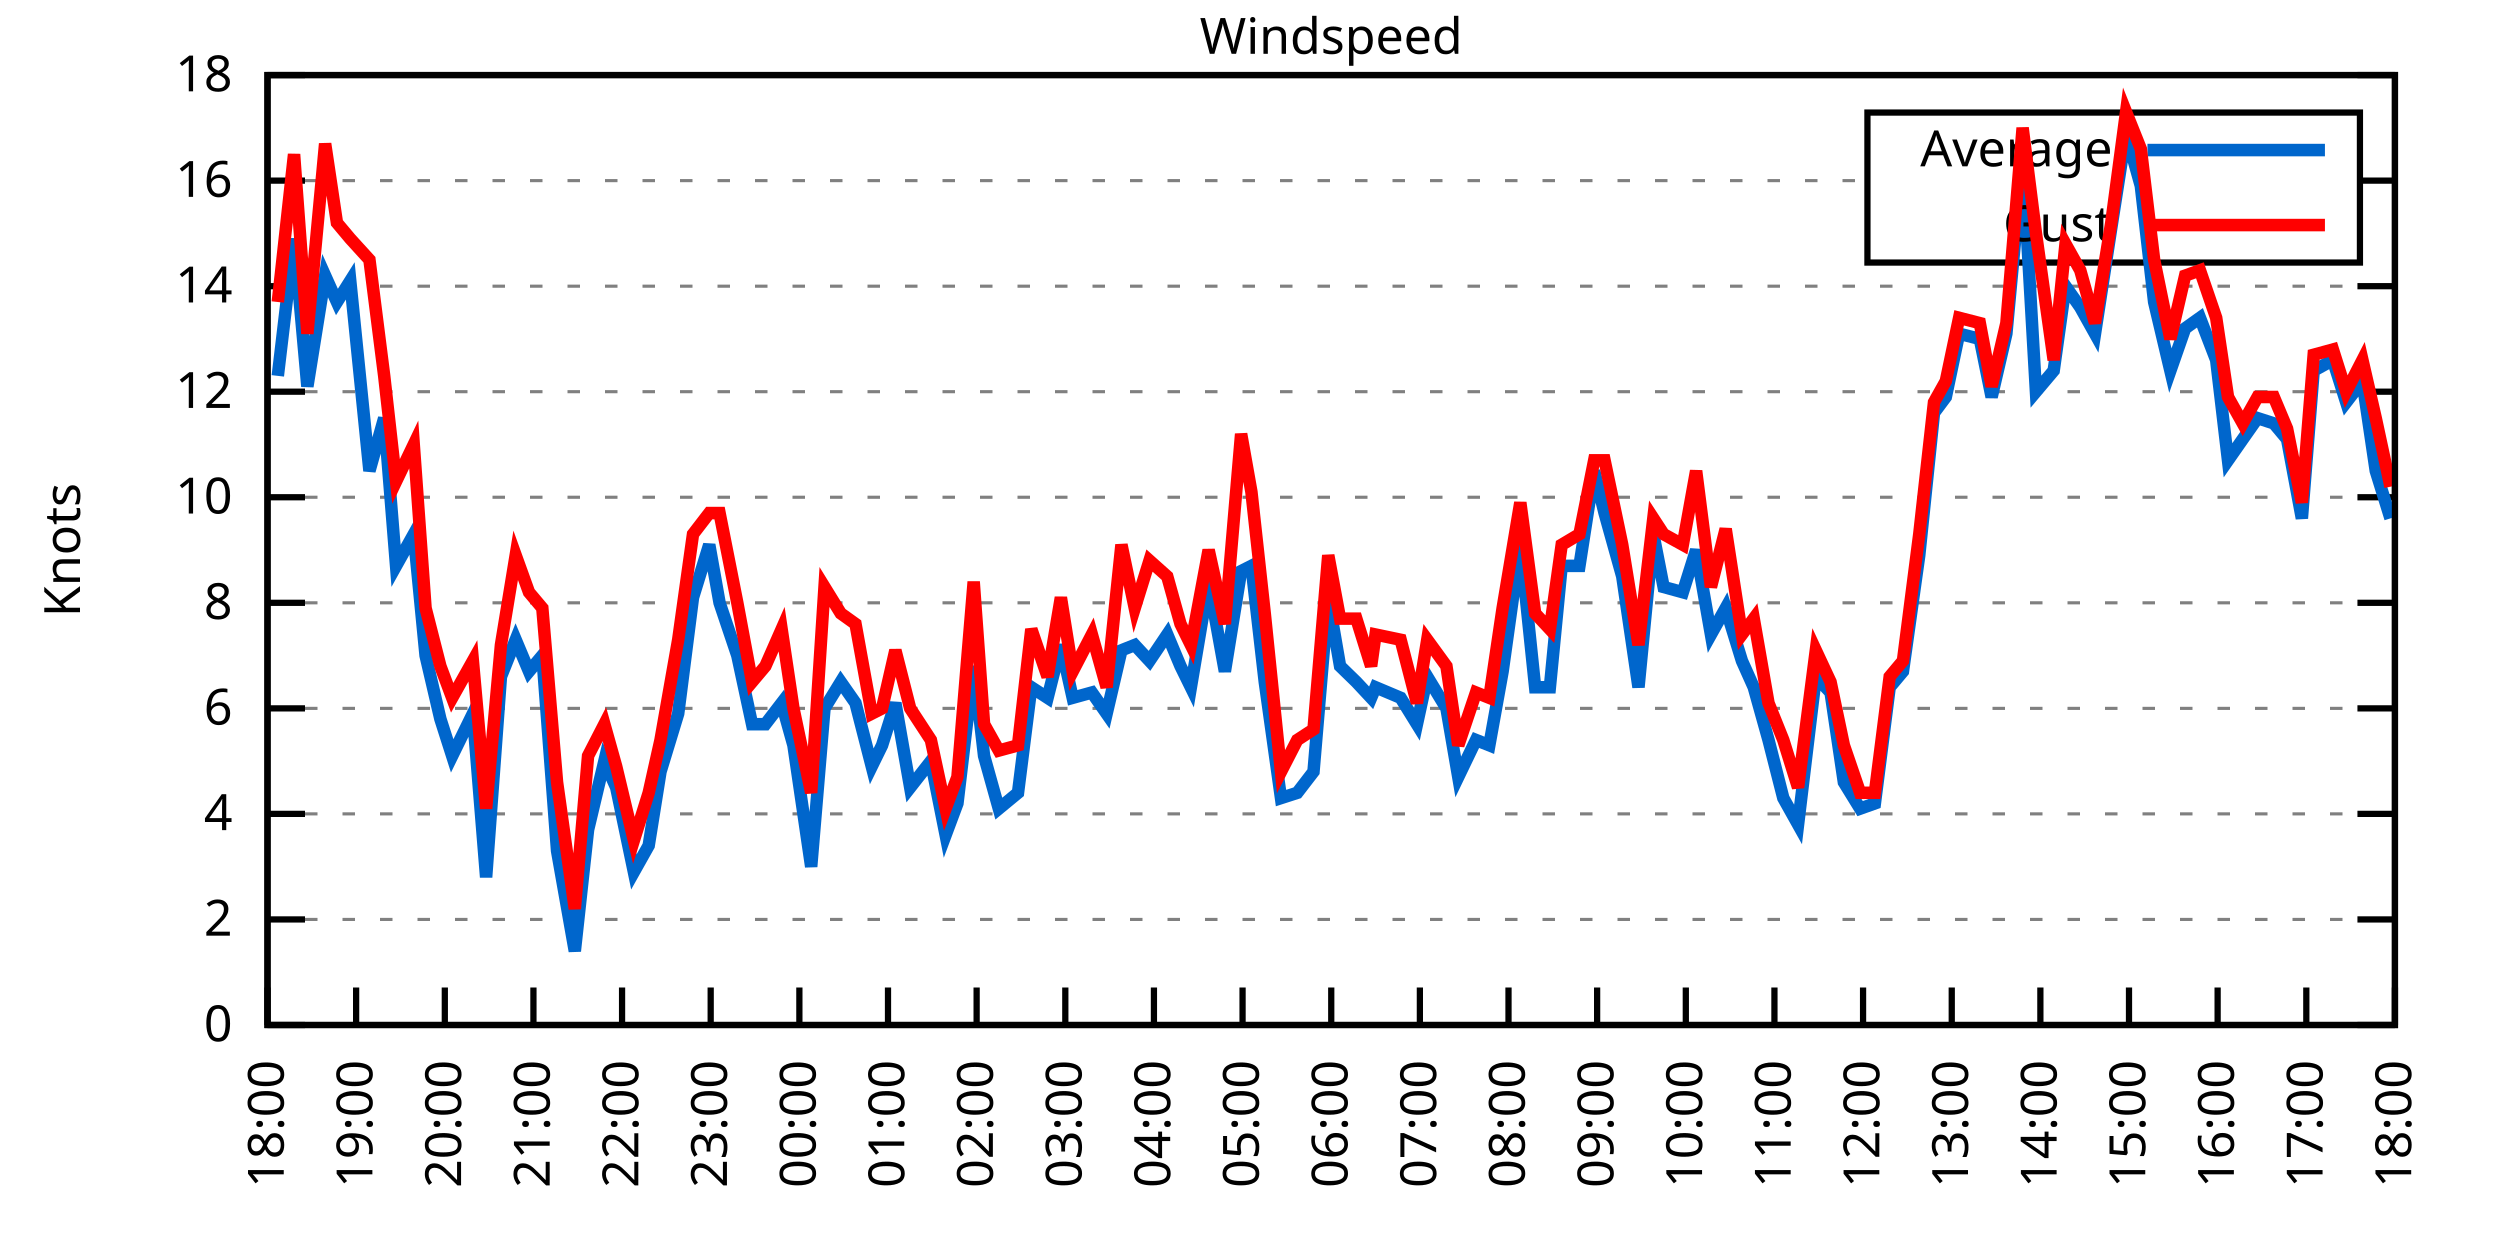
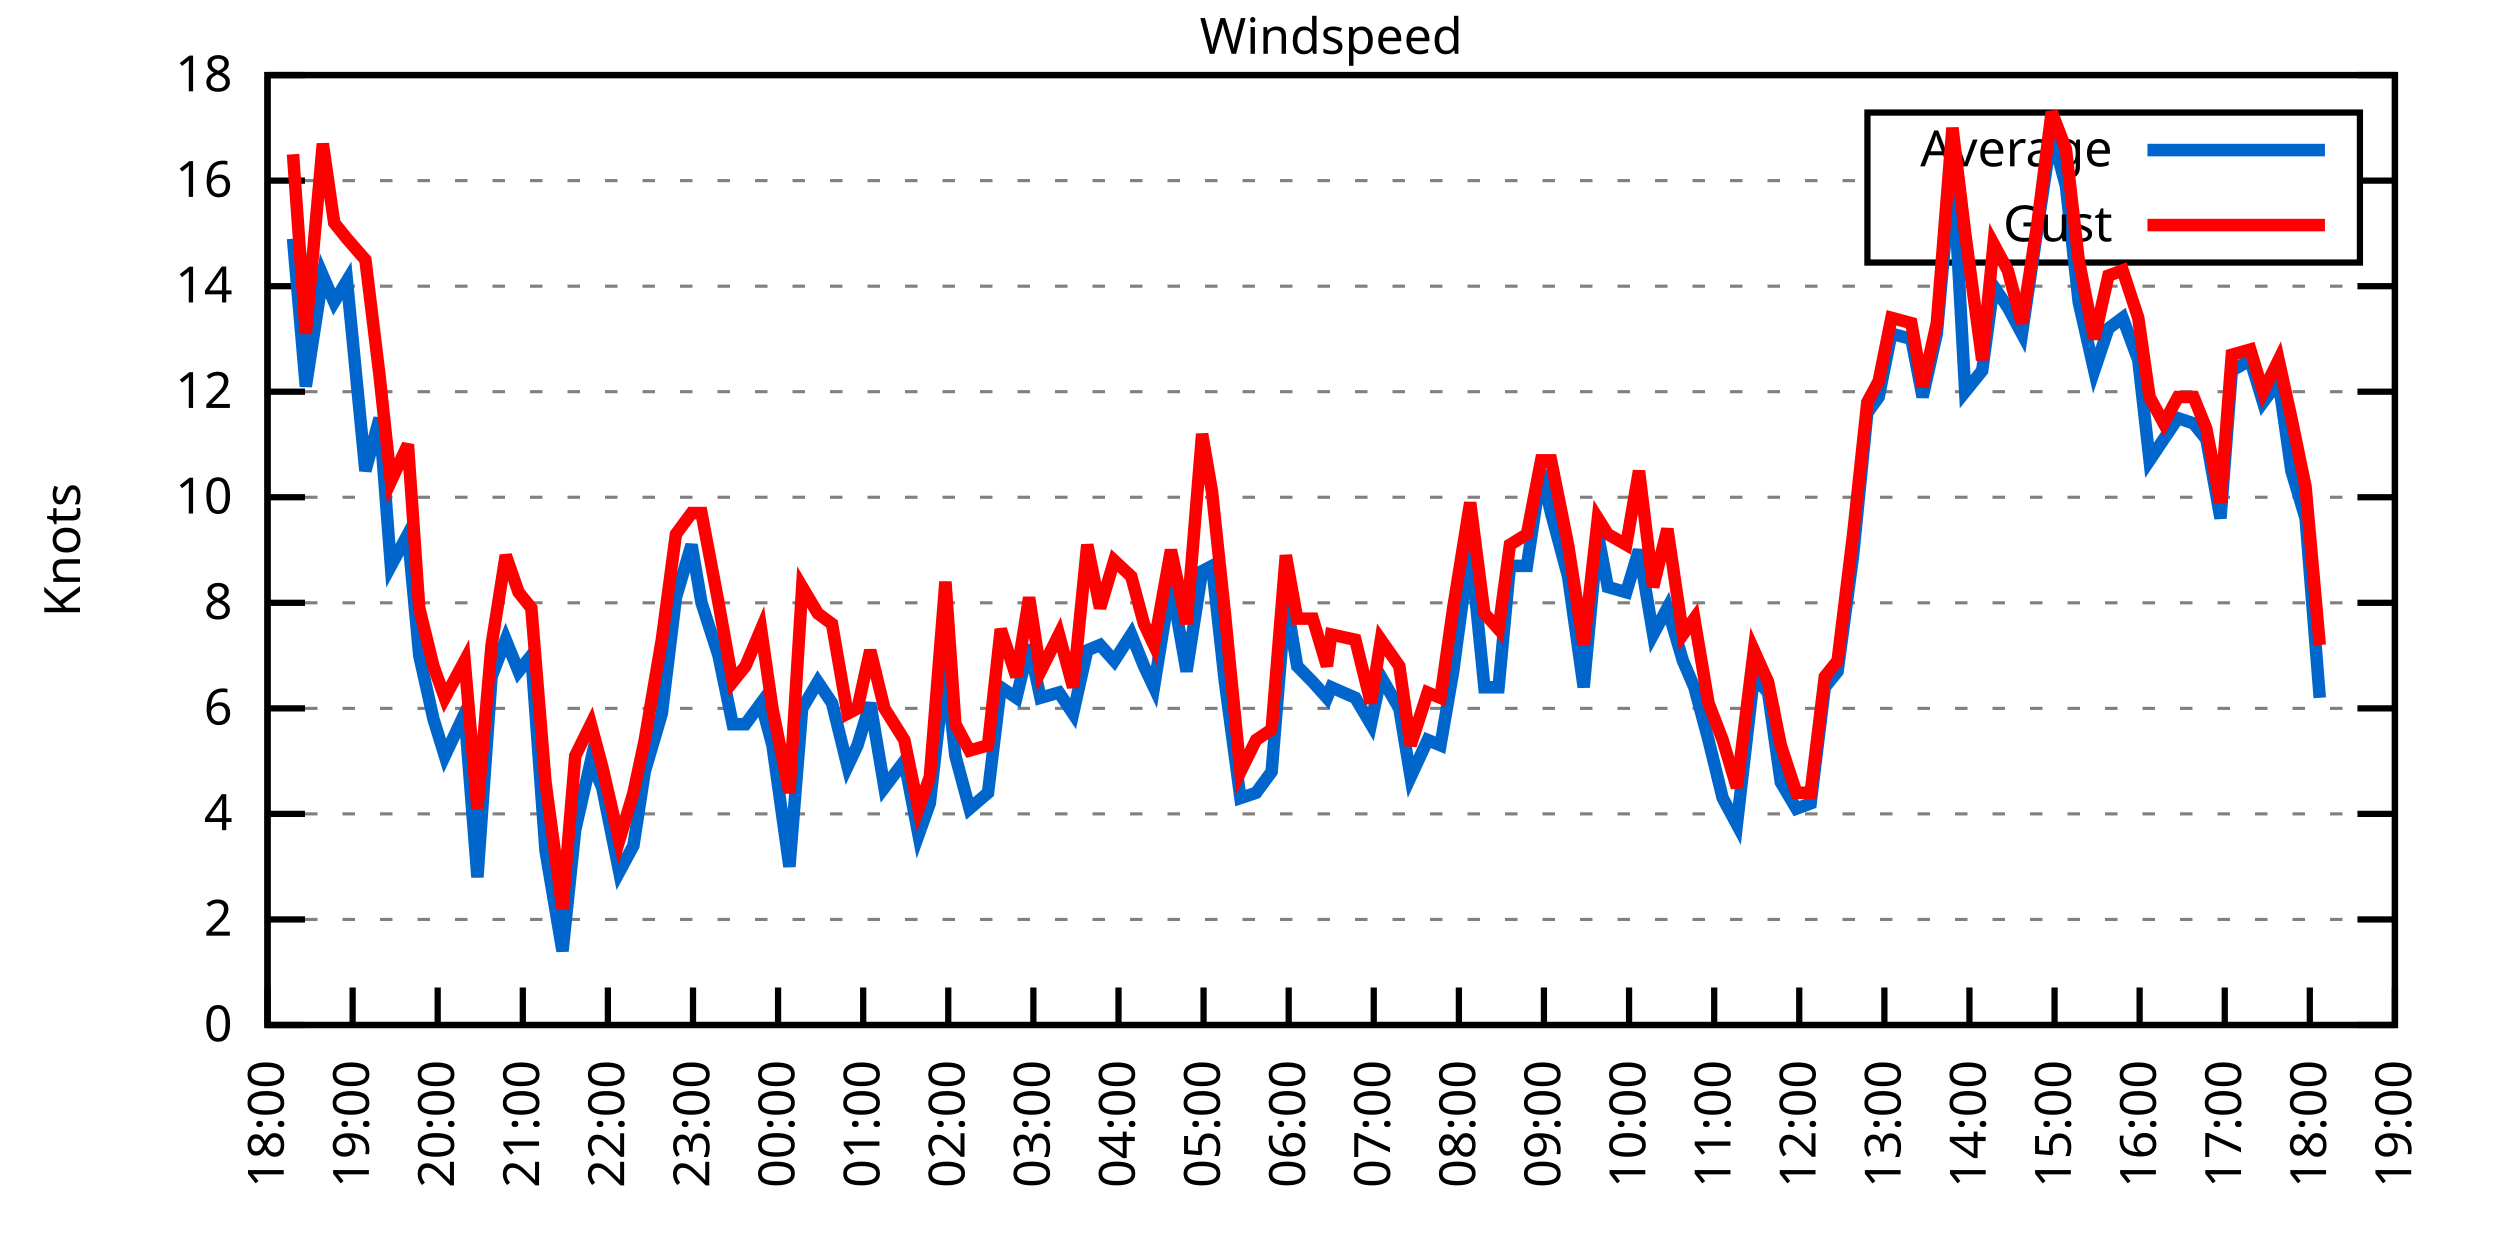
<svg xmlns="http://www.w3.org/2000/svg" xmlns:xlink="http://www.w3.org/1999/xlink" width="400" height="200" viewBox="0 0 400 200">
  <g id="gnuplot_canvas">
    <rect x="0" y="0" width="400" height="200" fill="none" />
    <defs>
      <circle id="gpDot" r="0.5" stroke-width="0.5" stroke="currentColor" />
      <path id="gpPt0" stroke-width="0.333" stroke="currentColor" d="M-1,0 h2 M0,-1 v2" />
      <path id="gpPt1" stroke-width="0.333" stroke="currentColor" d="M-1,-1 L1,1 M1,-1 L-1,1" />
      <path id="gpPt2" stroke-width="0.333" stroke="currentColor" d="M-1,0 L1,0 M0,-1 L0,1 M-1,-1 L1,1 M-1,1 L1,-1" />
      <rect id="gpPt3" stroke-width="0.333" stroke="currentColor" x="-1" y="-1" width="2" height="2" />
      <rect id="gpPt4" stroke-width="0.333" stroke="currentColor" fill="currentColor" x="-1" y="-1" width="2" height="2" />
      <circle id="gpPt5" stroke-width="0.333" stroke="currentColor" cx="0" cy="0" r="1" />
      <use xlink:href="#gpPt5" id="gpPt6" fill="currentColor" stroke="none" />
      <path id="gpPt7" stroke-width="0.333" stroke="currentColor" d="M0,-1.33 L-1.33,0.67 L1.33,0.67 z" />
      <use xlink:href="#gpPt7" id="gpPt8" fill="currentColor" stroke="none" />
      <use xlink:href="#gpPt7" id="gpPt9" stroke="currentColor" transform="rotate(180)" />
      <use xlink:href="#gpPt9" id="gpPt10" fill="currentColor" stroke="none" />
      <use xlink:href="#gpPt3" id="gpPt11" stroke="currentColor" transform="rotate(45)" />
      <use xlink:href="#gpPt11" id="gpPt12" fill="currentColor" stroke="none" />
      <path id="gpPt13" stroke-width="0.333" stroke="currentColor" d="M0,1.330 L1.265,0.411 L0.782,-1.067 L-0.782,-1.076 L-1.265,0.411 z" />
      <use xlink:href="#gpPt13" id="gpPt14" fill="currentColor" stroke="none" />
      <filter id="textbox" filterUnits="objectBoundingBox" x="0" y="0" height="1" width="1">
        <feFlood flood-color="white" flood-opacity="1" result="bgnd" />
        <feComposite in="SourceGraphic" in2="bgnd" operator="atop" />
      </filter>
      <filter id="greybox" filterUnits="objectBoundingBox" x="0" y="0" height="1" width="1">
        <feFlood flood-color="lightgrey" flood-opacity="1" result="grey" />
        <feComposite in="SourceGraphic" in2="grey" operator="atop" />
      </filter>
    </defs>
    <g fill="none" color="white" stroke="currentColor" stroke-width="1.00" stroke-linecap="butt" stroke-linejoin="miter">
</g>
    <g fill="none" color="black" stroke="currentColor" stroke-width="1.00" stroke-linecap="butt" stroke-linejoin="miter">
      <g stroke="none" shape-rendering="crispEdges">
        <polygon fill="rgb(255, 255, 255)" points="42.80,164.00 383.18,164.00 383.18,12.02 42.80,12.02 " />
      </g>
    </g>
    <g fill="none" color="black" stroke="currentColor" stroke-width="1.00" stroke-linecap="butt" stroke-linejoin="miter">
</g>
    <g fill="none" color="black" stroke="black" stroke-width="0.50" stroke-linecap="butt" stroke-linejoin="miter">
</g>
    <g fill="none" color="gray" stroke="currentColor" stroke-width="0.50" stroke-linecap="butt" stroke-linejoin="miter">
      <path stroke="gray" stroke-dasharray="2,4" class="gridline" d="M42.80,164.00 L383.19,164.00  " />
    </g>
    <g fill="none" color="gray" stroke="gray" stroke-width="1.00" stroke-linecap="butt" stroke-linejoin="miter">
</g>
    <g fill="none" color="black" stroke="currentColor" stroke-width="1.00" stroke-linecap="butt" stroke-linejoin="miter">
      <path stroke="black" d="M42.80,164.00 L48.80,164.00 M383.19,164.00 L377.19,164.00  " />
      <g transform="translate(37.20,166.60)" stroke="none" fill="black" font-family="Sans" font-size="8.00" text-anchor="end">
        <text>
          <tspan font-family="Sans"> 0</tspan>
        </text>
      </g>
    </g>
    <g fill="none" color="black" stroke="currentColor" stroke-width="1.00" stroke-linecap="butt" stroke-linejoin="miter">
</g>
    <g fill="none" color="black" stroke="black" stroke-width="0.50" stroke-linecap="butt" stroke-linejoin="miter">
</g>
    <g fill="none" color="gray" stroke="currentColor" stroke-width="0.50" stroke-linecap="butt" stroke-linejoin="miter">
      <path stroke="gray" stroke-dasharray="2,4" class="gridline" d="M42.80,147.11 L383.19,147.11  " />
    </g>
    <g fill="none" color="gray" stroke="gray" stroke-width="1.00" stroke-linecap="butt" stroke-linejoin="miter">
</g>
    <g fill="none" color="black" stroke="currentColor" stroke-width="1.00" stroke-linecap="butt" stroke-linejoin="miter">
      <path stroke="black" d="M42.80,147.11 L48.80,147.11 M383.19,147.11 L377.19,147.11  " />
      <g transform="translate(37.20,149.71)" stroke="none" fill="black" font-family="Sans" font-size="8.00" text-anchor="end">
        <text>
          <tspan font-family="Sans"> 2</tspan>
        </text>
      </g>
    </g>
    <g fill="none" color="black" stroke="currentColor" stroke-width="1.00" stroke-linecap="butt" stroke-linejoin="miter">
</g>
    <g fill="none" color="black" stroke="black" stroke-width="0.50" stroke-linecap="butt" stroke-linejoin="miter">
</g>
    <g fill="none" color="gray" stroke="currentColor" stroke-width="0.50" stroke-linecap="butt" stroke-linejoin="miter">
      <path stroke="gray" stroke-dasharray="2,4" class="gridline" d="M42.80,130.22 L383.19,130.22  " />
    </g>
    <g fill="none" color="gray" stroke="gray" stroke-width="1.00" stroke-linecap="butt" stroke-linejoin="miter">
</g>
    <g fill="none" color="black" stroke="currentColor" stroke-width="1.00" stroke-linecap="butt" stroke-linejoin="miter">
      <path stroke="black" d="M42.80,130.22 L48.80,130.22 M383.19,130.22 L377.19,130.22  " />
      <g transform="translate(37.20,132.82)" stroke="none" fill="black" font-family="Sans" font-size="8.00" text-anchor="end">
        <text>
          <tspan font-family="Sans"> 4</tspan>
        </text>
      </g>
    </g>
    <g fill="none" color="black" stroke="currentColor" stroke-width="1.00" stroke-linecap="butt" stroke-linejoin="miter">
</g>
    <g fill="none" color="black" stroke="black" stroke-width="0.50" stroke-linecap="butt" stroke-linejoin="miter">
</g>
    <g fill="none" color="gray" stroke="currentColor" stroke-width="0.50" stroke-linecap="butt" stroke-linejoin="miter">
      <path stroke="gray" stroke-dasharray="2,4" class="gridline" d="M42.80,113.34 L383.19,113.34  " />
    </g>
    <g fill="none" color="gray" stroke="gray" stroke-width="1.00" stroke-linecap="butt" stroke-linejoin="miter">
</g>
    <g fill="none" color="black" stroke="currentColor" stroke-width="1.00" stroke-linecap="butt" stroke-linejoin="miter">
      <path stroke="black" d="M42.80,113.34 L48.80,113.34 M383.19,113.34 L377.19,113.34  " />
      <g transform="translate(37.20,115.94)" stroke="none" fill="black" font-family="Sans" font-size="8.00" text-anchor="end">
        <text>
          <tspan font-family="Sans"> 6</tspan>
        </text>
      </g>
    </g>
    <g fill="none" color="black" stroke="currentColor" stroke-width="1.00" stroke-linecap="butt" stroke-linejoin="miter">
</g>
    <g fill="none" color="black" stroke="black" stroke-width="0.50" stroke-linecap="butt" stroke-linejoin="miter">
</g>
    <g fill="none" color="gray" stroke="currentColor" stroke-width="0.50" stroke-linecap="butt" stroke-linejoin="miter">
      <path stroke="gray" stroke-dasharray="2,4" class="gridline" d="M42.80,96.45 L383.19,96.45  " />
    </g>
    <g fill="none" color="gray" stroke="gray" stroke-width="1.00" stroke-linecap="butt" stroke-linejoin="miter">
</g>
    <g fill="none" color="black" stroke="currentColor" stroke-width="1.00" stroke-linecap="butt" stroke-linejoin="miter">
      <path stroke="black" d="M42.80,96.45 L48.80,96.45 M383.19,96.45 L377.19,96.45  " />
      <g transform="translate(37.20,99.05)" stroke="none" fill="black" font-family="Sans" font-size="8.00" text-anchor="end">
        <text>
          <tspan font-family="Sans"> 8</tspan>
        </text>
      </g>
    </g>
    <g fill="none" color="black" stroke="currentColor" stroke-width="1.00" stroke-linecap="butt" stroke-linejoin="miter">
</g>
    <g fill="none" color="black" stroke="black" stroke-width="0.50" stroke-linecap="butt" stroke-linejoin="miter">
</g>
    <g fill="none" color="gray" stroke="currentColor" stroke-width="0.50" stroke-linecap="butt" stroke-linejoin="miter">
      <path stroke="gray" stroke-dasharray="2,4" class="gridline" d="M42.80,79.56 L383.19,79.56  " />
    </g>
    <g fill="none" color="gray" stroke="gray" stroke-width="1.00" stroke-linecap="butt" stroke-linejoin="miter">
</g>
    <g fill="none" color="black" stroke="currentColor" stroke-width="1.00" stroke-linecap="butt" stroke-linejoin="miter">
      <path stroke="black" d="M42.80,79.56 L48.80,79.56 M383.19,79.56 L377.19,79.56  " />
      <g transform="translate(37.20,82.16)" stroke="none" fill="black" font-family="Sans" font-size="8.00" text-anchor="end">
        <text>
          <tspan font-family="Sans"> 10</tspan>
        </text>
      </g>
    </g>
    <g fill="none" color="black" stroke="currentColor" stroke-width="1.00" stroke-linecap="butt" stroke-linejoin="miter">
</g>
    <g fill="none" color="black" stroke="black" stroke-width="0.50" stroke-linecap="butt" stroke-linejoin="miter">
</g>
    <g fill="none" color="gray" stroke="currentColor" stroke-width="0.50" stroke-linecap="butt" stroke-linejoin="miter">
      <path stroke="gray" stroke-dasharray="2,4" class="gridline" d="M42.80,62.67 L383.19,62.67  " />
    </g>
    <g fill="none" color="gray" stroke="gray" stroke-width="1.00" stroke-linecap="butt" stroke-linejoin="miter">
</g>
    <g fill="none" color="black" stroke="currentColor" stroke-width="1.00" stroke-linecap="butt" stroke-linejoin="miter">
      <path stroke="black" d="M42.80,62.67 L48.80,62.67 M383.19,62.67 L377.19,62.67  " />
      <g transform="translate(37.20,65.27)" stroke="none" fill="black" font-family="Sans" font-size="8.00" text-anchor="end">
        <text>
          <tspan font-family="Sans"> 12</tspan>
        </text>
      </g>
    </g>
    <g fill="none" color="black" stroke="currentColor" stroke-width="1.00" stroke-linecap="butt" stroke-linejoin="miter">
</g>
    <g fill="none" color="black" stroke="black" stroke-width="0.50" stroke-linecap="butt" stroke-linejoin="miter">
</g>
    <g fill="none" color="gray" stroke="currentColor" stroke-width="0.50" stroke-linecap="butt" stroke-linejoin="miter">
      <path stroke="gray" stroke-dasharray="2,4" class="gridline" d="M42.80,45.79 L383.19,45.79  " />
    </g>
    <g fill="none" color="gray" stroke="gray" stroke-width="1.00" stroke-linecap="butt" stroke-linejoin="miter">
</g>
    <g fill="none" color="black" stroke="currentColor" stroke-width="1.00" stroke-linecap="butt" stroke-linejoin="miter">
      <path stroke="black" d="M42.80,45.79 L48.80,45.79 M383.19,45.79 L377.19,45.79  " />
      <g transform="translate(37.20,48.39)" stroke="none" fill="black" font-family="Sans" font-size="8.00" text-anchor="end">
        <text>
          <tspan font-family="Sans"> 14</tspan>
        </text>
      </g>
    </g>
    <g fill="none" color="black" stroke="currentColor" stroke-width="1.00" stroke-linecap="butt" stroke-linejoin="miter">
</g>
    <g fill="none" color="black" stroke="black" stroke-width="0.50" stroke-linecap="butt" stroke-linejoin="miter">
</g>
    <g fill="none" color="gray" stroke="currentColor" stroke-width="0.50" stroke-linecap="butt" stroke-linejoin="miter">
      <path stroke="gray" stroke-dasharray="2,4" class="gridline" d="M42.80,28.90 L298.79,28.90 M377.59,28.90 L383.19,28.90  " />
    </g>
    <g fill="none" color="gray" stroke="gray" stroke-width="1.00" stroke-linecap="butt" stroke-linejoin="miter">
</g>
    <g fill="none" color="black" stroke="currentColor" stroke-width="1.00" stroke-linecap="butt" stroke-linejoin="miter">
      <path stroke="black" d="M42.80,28.90 L48.80,28.90 M383.19,28.90 L377.19,28.90  " />
      <g transform="translate(37.20,31.50)" stroke="none" fill="black" font-family="Sans" font-size="8.00" text-anchor="end">
        <text>
          <tspan font-family="Sans"> 16</tspan>
        </text>
      </g>
    </g>
    <g fill="none" color="black" stroke="currentColor" stroke-width="1.00" stroke-linecap="butt" stroke-linejoin="miter">
</g>
    <g fill="none" color="black" stroke="black" stroke-width="0.50" stroke-linecap="butt" stroke-linejoin="miter">
</g>
    <g fill="none" color="gray" stroke="currentColor" stroke-width="0.50" stroke-linecap="butt" stroke-linejoin="miter">
      <path stroke="gray" stroke-dasharray="2,4" class="gridline" d="M42.80,12.01 L383.19,12.01  " />
    </g>
    <g fill="none" color="gray" stroke="gray" stroke-width="1.00" stroke-linecap="butt" stroke-linejoin="miter">
</g>
    <g fill="none" color="black" stroke="currentColor" stroke-width="1.00" stroke-linecap="butt" stroke-linejoin="miter">
      <path stroke="black" d="M42.80,12.01 L48.80,12.01 M383.19,12.01 L377.19,12.01  " />
      <g transform="translate(37.20,14.61)" stroke="none" fill="black" font-family="Sans" font-size="8.00" text-anchor="end">
        <text>
          <tspan font-family="Sans"> 18</tspan>
        </text>
      </g>
    </g>
    <g fill="none" color="black" stroke="currentColor" stroke-width="1.00" stroke-linecap="butt" stroke-linejoin="miter">
      <path stroke="black" d="M42.80,164.00 L42.80,158.00  " />
      <g transform="translate(45.40,169.60) rotate(270.00)" stroke="none" fill="black" font-family="Sans" font-size="8.00" text-anchor="end">
        <text>
          <tspan font-family="Sans">18:00</tspan>
        </text>
      </g>
    </g>
    <g fill="none" color="black" stroke="currentColor" stroke-width="1.00" stroke-linecap="butt" stroke-linejoin="miter">
-       <path stroke="black" d="M56.98,164.00 L56.98,158.00  " />
-       <g transform="translate(59.58,169.60) rotate(270.00)" stroke="none" fill="black" font-family="Sans" font-size="8.00" text-anchor="end">
+       <path stroke="black" d="M56.42,164.00 L56.42,158.00  " />
+       <g transform="translate(59.02,169.60) rotate(270.00)" stroke="none" fill="black" font-family="Sans" font-size="8.00" text-anchor="end">
        <text>
          <tspan font-family="Sans">19:00</tspan>
        </text>
      </g>
    </g>
    <g fill="none" color="black" stroke="currentColor" stroke-width="1.00" stroke-linecap="butt" stroke-linejoin="miter">
-       <path stroke="black" d="M71.17,164.00 L71.17,158.00  " />
-       <g transform="translate(73.77,169.60) rotate(270.00)" stroke="none" fill="black" font-family="Sans" font-size="8.00" text-anchor="end">
+       <path stroke="black" d="M70.03,164.00 L70.03,158.00  " />
+       <g transform="translate(72.63,169.60) rotate(270.00)" stroke="none" fill="black" font-family="Sans" font-size="8.00" text-anchor="end">
        <text>
          <tspan font-family="Sans">20:00</tspan>
        </text>
      </g>
    </g>
    <g fill="none" color="black" stroke="currentColor" stroke-width="1.00" stroke-linecap="butt" stroke-linejoin="miter">
-       <path stroke="black" d="M85.35,164.00 L85.35,158.00  " />
-       <g transform="translate(87.95,169.60) rotate(270.00)" stroke="none" fill="black" font-family="Sans" font-size="8.00" text-anchor="end">
+       <path stroke="black" d="M83.65,164.00 L83.65,158.00  " />
+       <g transform="translate(86.25,169.60) rotate(270.00)" stroke="none" fill="black" font-family="Sans" font-size="8.00" text-anchor="end">
        <text>
          <tspan font-family="Sans">21:00</tspan>
        </text>
      </g>
    </g>
    <g fill="none" color="black" stroke="currentColor" stroke-width="1.00" stroke-linecap="butt" stroke-linejoin="miter">
-       <path stroke="black" d="M99.53,164.00 L99.53,158.00  " />
-       <g transform="translate(102.13,169.60) rotate(270.00)" stroke="none" fill="black" font-family="Sans" font-size="8.00" text-anchor="end">
+       <path stroke="black" d="M97.26,164.00 L97.26,158.00  " />
+       <g transform="translate(99.86,169.60) rotate(270.00)" stroke="none" fill="black" font-family="Sans" font-size="8.00" text-anchor="end">
        <text>
          <tspan font-family="Sans">22:00</tspan>
        </text>
      </g>
    </g>
    <g fill="none" color="black" stroke="currentColor" stroke-width="1.00" stroke-linecap="butt" stroke-linejoin="miter">
-       <path stroke="black" d="M113.71,164.00 L113.71,158.00  " />
-       <g transform="translate(116.31,169.60) rotate(270.00)" stroke="none" fill="black" font-family="Sans" font-size="8.00" text-anchor="end">
+       <path stroke="black" d="M110.88,164.00 L110.88,158.00  " />
+       <g transform="translate(113.48,169.60) rotate(270.00)" stroke="none" fill="black" font-family="Sans" font-size="8.00" text-anchor="end">
        <text>
          <tspan font-family="Sans">23:00</tspan>
        </text>
      </g>
    </g>
    <g fill="none" color="black" stroke="currentColor" stroke-width="1.00" stroke-linecap="butt" stroke-linejoin="miter">
-       <path stroke="black" d="M127.90,164.00 L127.90,158.00  " />
-       <g transform="translate(130.50,169.60) rotate(270.00)" stroke="none" fill="black" font-family="Sans" font-size="8.00" text-anchor="end">
+       <path stroke="black" d="M124.49,164.00 L124.49,158.00  " />
+       <g transform="translate(127.09,169.60) rotate(270.00)" stroke="none" fill="black" font-family="Sans" font-size="8.00" text-anchor="end">
        <text>
          <tspan font-family="Sans">00:00</tspan>
        </text>
      </g>
    </g>
    <g fill="none" color="black" stroke="currentColor" stroke-width="1.00" stroke-linecap="butt" stroke-linejoin="miter">
-       <path stroke="black" d="M142.08,164.00 L142.08,158.00  " />
-       <g transform="translate(144.68,169.60) rotate(270.00)" stroke="none" fill="black" font-family="Sans" font-size="8.00" text-anchor="end">
+       <path stroke="black" d="M138.11,164.00 L138.11,158.00  " />
+       <g transform="translate(140.71,169.60) rotate(270.00)" stroke="none" fill="black" font-family="Sans" font-size="8.00" text-anchor="end">
        <text>
          <tspan font-family="Sans">01:00</tspan>
        </text>
      </g>
    </g>
    <g fill="none" color="black" stroke="currentColor" stroke-width="1.00" stroke-linecap="butt" stroke-linejoin="miter">
-       <path stroke="black" d="M156.26,164.00 L156.26,158.00  " />
-       <g transform="translate(158.86,169.60) rotate(270.00)" stroke="none" fill="black" font-family="Sans" font-size="8.00" text-anchor="end">
+       <path stroke="black" d="M151.72,164.00 L151.72,158.00  " />
+       <g transform="translate(154.32,169.60) rotate(270.00)" stroke="none" fill="black" font-family="Sans" font-size="8.00" text-anchor="end">
        <text>
          <tspan font-family="Sans">02:00</tspan>
        </text>
      </g>
    </g>
    <g fill="none" color="black" stroke="currentColor" stroke-width="1.00" stroke-linecap="butt" stroke-linejoin="miter">
-       <path stroke="black" d="M170.45,164.00 L170.45,158.00  " />
-       <g transform="translate(173.05,169.60) rotate(270.00)" stroke="none" fill="black" font-family="Sans" font-size="8.00" text-anchor="end">
+       <path stroke="black" d="M165.34,164.00 L165.34,158.00  " />
+       <g transform="translate(167.94,169.60) rotate(270.00)" stroke="none" fill="black" font-family="Sans" font-size="8.00" text-anchor="end">
        <text>
          <tspan font-family="Sans">03:00</tspan>
        </text>
      </g>
    </g>
    <g fill="none" color="black" stroke="currentColor" stroke-width="1.00" stroke-linecap="butt" stroke-linejoin="miter">
-       <path stroke="black" d="M184.63,164.00 L184.63,158.00  " />
-       <g transform="translate(187.23,169.60) rotate(270.00)" stroke="none" fill="black" font-family="Sans" font-size="8.00" text-anchor="end">
+       <path stroke="black" d="M178.96,164.00 L178.96,158.00  " />
+       <g transform="translate(181.56,169.60) rotate(270.00)" stroke="none" fill="black" font-family="Sans" font-size="8.00" text-anchor="end">
        <text>
          <tspan font-family="Sans">04:00</tspan>
        </text>
      </g>
    </g>
    <g fill="none" color="black" stroke="currentColor" stroke-width="1.00" stroke-linecap="butt" stroke-linejoin="miter">
-       <path stroke="black" d="M198.81,164.00 L198.81,158.00  " />
-       <g transform="translate(201.41,169.60) rotate(270.00)" stroke="none" fill="black" font-family="Sans" font-size="8.00" text-anchor="end">
+       <path stroke="black" d="M192.57,164.00 L192.57,158.00  " />
+       <g transform="translate(195.17,169.60) rotate(270.00)" stroke="none" fill="black" font-family="Sans" font-size="8.00" text-anchor="end">
        <text>
          <tspan font-family="Sans">05:00</tspan>
        </text>
      </g>
    </g>
    <g fill="none" color="black" stroke="currentColor" stroke-width="1.00" stroke-linecap="butt" stroke-linejoin="miter">
-       <path stroke="black" d="M213.00,164.00 L213.00,158.00  " />
-       <g transform="translate(215.60,169.60) rotate(270.00)" stroke="none" fill="black" font-family="Sans" font-size="8.00" text-anchor="end">
+       <path stroke="black" d="M206.19,164.00 L206.19,158.00  " />
+       <g transform="translate(208.79,169.60) rotate(270.00)" stroke="none" fill="black" font-family="Sans" font-size="8.00" text-anchor="end">
        <text>
          <tspan font-family="Sans">06:00</tspan>
        </text>
      </g>
    </g>
    <g fill="none" color="black" stroke="currentColor" stroke-width="1.00" stroke-linecap="butt" stroke-linejoin="miter">
-       <path stroke="black" d="M227.18,164.00 L227.18,158.00  " />
-       <g transform="translate(229.78,169.60) rotate(270.00)" stroke="none" fill="black" font-family="Sans" font-size="8.00" text-anchor="end">
+       <path stroke="black" d="M219.80,164.00 L219.80,158.00  " />
+       <g transform="translate(222.40,169.60) rotate(270.00)" stroke="none" fill="black" font-family="Sans" font-size="8.00" text-anchor="end">
        <text>
          <tspan font-family="Sans">07:00</tspan>
        </text>
      </g>
    </g>
    <g fill="none" color="black" stroke="currentColor" stroke-width="1.00" stroke-linecap="butt" stroke-linejoin="miter">
-       <path stroke="black" d="M241.36,164.00 L241.36,158.00  " />
-       <g transform="translate(243.96,169.60) rotate(270.00)" stroke="none" fill="black" font-family="Sans" font-size="8.00" text-anchor="end">
+       <path stroke="black" d="M233.42,164.00 L233.42,158.00  " />
+       <g transform="translate(236.02,169.60) rotate(270.00)" stroke="none" fill="black" font-family="Sans" font-size="8.00" text-anchor="end">
        <text>
          <tspan font-family="Sans">08:00</tspan>
        </text>
      </g>
    </g>
    <g fill="none" color="black" stroke="currentColor" stroke-width="1.00" stroke-linecap="butt" stroke-linejoin="miter">
-       <path stroke="black" d="M255.54,164.00 L255.54,158.00  " />
-       <g transform="translate(258.14,169.60) rotate(270.00)" stroke="none" fill="black" font-family="Sans" font-size="8.00" text-anchor="end">
+       <path stroke="black" d="M247.03,164.00 L247.03,158.00  " />
+       <g transform="translate(249.63,169.60) rotate(270.00)" stroke="none" fill="black" font-family="Sans" font-size="8.00" text-anchor="end">
        <text>
          <tspan font-family="Sans">09:00</tspan>
        </text>
      </g>
    </g>
    <g fill="none" color="black" stroke="currentColor" stroke-width="1.00" stroke-linecap="butt" stroke-linejoin="miter">
-       <path stroke="black" d="M269.73,164.00 L269.73,158.00  " />
-       <g transform="translate(272.33,169.60) rotate(270.00)" stroke="none" fill="black" font-family="Sans" font-size="8.00" text-anchor="end">
+       <path stroke="black" d="M260.65,164.00 L260.65,158.00  " />
+       <g transform="translate(263.25,169.60) rotate(270.00)" stroke="none" fill="black" font-family="Sans" font-size="8.00" text-anchor="end">
        <text>
          <tspan font-family="Sans">10:00</tspan>
        </text>
      </g>
    </g>
    <g fill="none" color="black" stroke="currentColor" stroke-width="1.00" stroke-linecap="butt" stroke-linejoin="miter">
-       <path stroke="black" d="M283.91,164.00 L283.91,158.00  " />
-       <g transform="translate(286.51,169.60) rotate(270.00)" stroke="none" fill="black" font-family="Sans" font-size="8.00" text-anchor="end">
+       <path stroke="black" d="M274.27,164.00 L274.27,158.00  " />
+       <g transform="translate(276.87,169.60) rotate(270.00)" stroke="none" fill="black" font-family="Sans" font-size="8.00" text-anchor="end">
        <text>
          <tspan font-family="Sans">11:00</tspan>
        </text>
      </g>
    </g>
    <g fill="none" color="black" stroke="currentColor" stroke-width="1.00" stroke-linecap="butt" stroke-linejoin="miter">
-       <path stroke="black" d="M298.09,164.00 L298.09,158.00  " />
-       <g transform="translate(300.69,169.60) rotate(270.00)" stroke="none" fill="black" font-family="Sans" font-size="8.00" text-anchor="end">
+       <path stroke="black" d="M287.88,164.00 L287.88,158.00  " />
+       <g transform="translate(290.48,169.60) rotate(270.00)" stroke="none" fill="black" font-family="Sans" font-size="8.00" text-anchor="end">
        <text>
          <tspan font-family="Sans">12:00</tspan>
        </text>
      </g>
    </g>
    <g fill="none" color="black" stroke="currentColor" stroke-width="1.00" stroke-linecap="butt" stroke-linejoin="miter">
-       <path stroke="black" d="M312.28,164.00 L312.28,158.00  " />
-       <g transform="translate(314.88,169.60) rotate(270.00)" stroke="none" fill="black" font-family="Sans" font-size="8.00" text-anchor="end">
+       <path stroke="black" d="M301.50,164.00 L301.50,158.00  " />
+       <g transform="translate(304.10,169.60) rotate(270.00)" stroke="none" fill="black" font-family="Sans" font-size="8.00" text-anchor="end">
        <text>
          <tspan font-family="Sans">13:00</tspan>
        </text>
      </g>
    </g>
    <g fill="none" color="black" stroke="currentColor" stroke-width="1.00" stroke-linecap="butt" stroke-linejoin="miter">
-       <path stroke="black" d="M326.46,164.00 L326.46,158.00  " />
-       <g transform="translate(329.06,169.60) rotate(270.00)" stroke="none" fill="black" font-family="Sans" font-size="8.00" text-anchor="end">
+       <path stroke="black" d="M315.11,164.00 L315.11,158.00  " />
+       <g transform="translate(317.71,169.60) rotate(270.00)" stroke="none" fill="black" font-family="Sans" font-size="8.00" text-anchor="end">
        <text>
          <tspan font-family="Sans">14:00</tspan>
        </text>
      </g>
    </g>
    <g fill="none" color="black" stroke="currentColor" stroke-width="1.00" stroke-linecap="butt" stroke-linejoin="miter">
-       <path stroke="black" d="M340.64,164.00 L340.64,158.00  " />
-       <g transform="translate(343.24,169.60) rotate(270.00)" stroke="none" fill="black" font-family="Sans" font-size="8.00" text-anchor="end">
+       <path stroke="black" d="M328.73,164.00 L328.73,158.00  " />
+       <g transform="translate(331.33,169.60) rotate(270.00)" stroke="none" fill="black" font-family="Sans" font-size="8.00" text-anchor="end">
        <text>
          <tspan font-family="Sans">15:00</tspan>
        </text>
      </g>
    </g>
    <g fill="none" color="black" stroke="currentColor" stroke-width="1.00" stroke-linecap="butt" stroke-linejoin="miter">
-       <path stroke="black" d="M354.82,164.00 L354.82,158.00  " />
-       <g transform="translate(357.42,169.60) rotate(270.00)" stroke="none" fill="black" font-family="Sans" font-size="8.00" text-anchor="end">
+       <path stroke="black" d="M342.34,164.00 L342.34,158.00  " />
+       <g transform="translate(344.94,169.60) rotate(270.00)" stroke="none" fill="black" font-family="Sans" font-size="8.00" text-anchor="end">
        <text>
          <tspan font-family="Sans">16:00</tspan>
        </text>
      </g>
    </g>
    <g fill="none" color="black" stroke="currentColor" stroke-width="1.00" stroke-linecap="butt" stroke-linejoin="miter">
-       <path stroke="black" d="M369.01,164.00 L369.01,158.00  " />
-       <g transform="translate(371.61,169.60) rotate(270.00)" stroke="none" fill="black" font-family="Sans" font-size="8.00" text-anchor="end">
+       <path stroke="black" d="M355.96,164.00 L355.96,158.00  " />
+       <g transform="translate(358.56,169.60) rotate(270.00)" stroke="none" fill="black" font-family="Sans" font-size="8.00" text-anchor="end">
        <text>
          <tspan font-family="Sans">17:00</tspan>
+         </text>
+       </g>
+     </g>
+     <g fill="none" color="black" stroke="currentColor" stroke-width="1.00" stroke-linecap="butt" stroke-linejoin="miter">
+       <path stroke="black" d="M369.57,164.00 L369.57,158.00  " />
+       <g transform="translate(372.17,169.60) rotate(270.00)" stroke="none" fill="black" font-family="Sans" font-size="8.00" text-anchor="end">
+         <text>
+           <tspan font-family="Sans">18:00</tspan>
        </text>
      </g>
    </g>
    <g fill="none" color="black" stroke="currentColor" stroke-width="1.00" stroke-linecap="butt" stroke-linejoin="miter">
      <path stroke="black" d="M383.19,164.00 L383.19,158.00  " />
      <g transform="translate(385.79,169.60) rotate(270.00)" stroke="none" fill="black" font-family="Sans" font-size="8.00" text-anchor="end">
        <text>
-           <tspan font-family="Sans">18:00</tspan>
+           <tspan font-family="Sans">19:00</tspan>
        </text>
      </g>
    </g>
    <g fill="none" color="black" stroke="currentColor" stroke-width="1.00" stroke-linecap="butt" stroke-linejoin="miter">
</g>
    <g fill="none" color="black" stroke="currentColor" stroke-width="1.00" stroke-linecap="butt" stroke-linejoin="miter">
      <path stroke="black" d="M42.80,12.01 L42.80,164.00 L383.19,164.00 L383.19,12.01 L42.80,12.01 Z  " />
    </g>
    <g fill="none" color="black" stroke="currentColor" stroke-width="1.00" stroke-linecap="butt" stroke-linejoin="miter">
</g>
    <g fill="none" color="black" stroke="currentColor" stroke-width="1.00" stroke-linecap="butt" stroke-linejoin="miter">
      <path stroke="black" d="M298.79,42.01 L298.79,18.01 L377.59,18.01 L377.59,42.01 L298.79,42.01 Z  " />
    </g>
    <g id="Windspeed_plot_1">
      <g fill="none" color="white" stroke="black" stroke-width="2.00" stroke-linecap="butt" stroke-linejoin="miter">
</g>
      <g fill="none" color="black" stroke="currentColor" stroke-width="2.00" stroke-linecap="butt" stroke-linejoin="miter">
        <g transform="translate(337.99,26.61)" stroke="none" fill="black" font-family="Sans" font-size="8.00" text-anchor="end">
          <text>
            <tspan font-family="Sans">Average</tspan>
          </text>
        </g>
      </g>
      <g fill="none" color="black" stroke="currentColor" stroke-width="2.00" stroke-linecap="butt" stroke-linejoin="miter">
-         <path stroke="rgb(  0, 102, 204)" d="M343.59,24.01 L371.99,24.01 M44.45,60.14 L47.05,38.19 L49.18,61.83 L52.02,44.10 L53.91,48.32 L56.04,44.94   L59.11,75.34 L61.47,66.90 L63.37,90.54 L66.20,85.47 L68.09,104.89 L70.46,115.03 L72.35,120.94 L75.66,114.18   L77.78,140.36 L80.15,108.27 L82.51,102.36 L84.64,107.43 L86.77,104.89 L89.13,136.14 L91.97,152.18 L94.09,132.76   L96.70,121.78 L98.59,126.00 L101.42,139.51 L103.79,135.29 L105.68,123.47 L108.51,114.18 L110.88,95.60 L113.48,87.16   L115.13,96.45 L117.97,104.89 L120.33,115.87 L122.46,115.87 L125.06,112.49 L126.95,119.25 L129.79,138.67 L131.92,113.34   L134.52,109.11 L136.88,112.49 L139.48,122.62 L141.13,119.25 L143.26,112.49 L145.63,126.00 L148.94,121.78 L151.30,133.60   L153.19,128.54 L155.79,106.58 L157.45,120.94 L159.81,129.38 L162.88,126.85 L165.01,109.96 L167.61,111.65 L169.74,103.20   L171.63,111.65 L174.70,110.80 L177.06,114.18 L179.43,104.05 L181.56,103.20 L183.92,105.74 L186.76,101.52 L188.88,106.58   L190.54,109.96 L193.38,93.07 L195.98,107.43 L198.58,91.38 L200.23,90.54 L202.36,109.11 L204.96,127.69 L207.56,126.85   L210.16,123.47 L212.52,95.60 L214.41,106.58 L217.01,109.11 L219.38,111.65 L220.09,109.96 L224.10,111.65 L226.71,115.87   L228.36,108.27 L231.43,113.34 L233.32,124.31 L236.16,118.40 L238.29,119.25 L240.42,107.43 L243.25,87.16 L245.62,109.96   L247.98,109.96 L249.87,90.54 L252.71,90.54 L255.07,75.34 L256.73,82.09 L259.56,92.23 L262.16,109.96 L264.53,85.47   L266.18,93.92 L269.25,94.76 L271.38,88.00 L273.75,101.52 L276.11,97.29 L278.71,105.74 L280.60,109.96 L282.96,118.40   L285.33,127.69 L287.69,131.91 L290.53,108.27 L292.89,110.80 L295.02,125.16 L297.62,129.38 L299.98,128.54 L302.35,109.96   L304.47,107.43 L307.08,88.85 L309.44,66.05 L311.33,63.52 L313.46,53.39 L316.77,54.23 L318.66,63.52 L321.02,53.39   L323.62,25.52 L325.75,62.67 L328.59,59.30 L330.48,45.79 L332.84,49.16 L335.20,53.39 L337.80,36.50 L340.17,21.30   L342.53,29.74 L344.66,48.32 L347.26,59.30 L349.62,52.54 L351.99,50.85 L354.59,57.61 L356.48,73.65 L358.84,70.27   L361.21,66.90 L363.81,67.74 L365.93,70.27 L368.30,82.94 L370.19,59.30 L373.26,57.61 L375.39,64.36 L377.99,60.98   L380.12,75.34 L382.48,82.94  " />
+         <path stroke="rgb(  0, 102, 204)" d="M343.59,24.01 L371.99,24.01 M46.88,38.19 L48.93,61.83 L51.65,44.10 L53.47,48.32 L55.51,44.94 L58.46,75.34   L60.73,66.90 L62.54,90.54 L65.27,85.47 L67.08,104.89 L69.35,115.03 L71.17,120.94 L74.34,114.18 L76.39,140.36   L78.65,108.27 L80.92,102.36 L82.97,107.43 L85.01,104.89 L87.28,136.14 L90.00,152.18 L92.04,132.76 L94.54,121.78   L96.35,126.00 L99.08,139.51 L101.35,135.29 L103.16,123.47 L105.89,114.18 L108.15,95.60 L110.65,87.16 L112.24,96.45   L114.96,104.89 L117.23,115.87 L119.27,115.87 L121.77,112.49 L123.59,119.25 L126.31,138.67 L128.35,113.34 L130.85,109.11   L133.12,112.49 L135.61,122.62 L137.20,119.25 L139.24,112.49 L141.51,126.00 L144.69,121.78 L146.96,133.60 L148.77,128.54   L151.27,106.58 L152.86,120.94 L155.13,129.38 L158.08,126.85 L160.12,109.96 L162.62,111.65 L164.66,103.20 L166.48,111.65   L169.43,110.80 L171.69,114.18 L173.96,104.05 L176.01,103.20 L178.28,105.74 L181.00,101.52 L183.04,106.58 L184.63,109.96   L187.35,93.07 L189.85,107.43 L192.34,91.38 L193.93,90.54 L195.98,109.11 L198.47,127.69 L200.97,126.85 L203.46,123.47   L205.73,95.60 L207.55,106.58 L210.04,109.11 L212.31,111.65 L213.00,109.96 L216.85,111.65 L219.35,115.87 L220.94,108.27   L223.89,113.34 L225.70,124.31 L228.43,118.40 L230.47,119.25 L232.51,107.43 L235.23,87.16 L237.50,109.96 L239.77,109.96   L241.59,90.54 L244.31,90.54 L246.58,75.34 L248.17,82.09 L250.89,92.23 L253.39,109.96 L255.66,85.47 L257.25,93.92   L260.20,94.76 L262.24,88.00 L264.51,101.52 L266.78,97.29 L269.27,105.74 L271.09,109.96 L273.36,118.40 L275.63,127.69   L277.90,131.91 L280.62,108.27 L282.89,110.80 L284.93,125.16 L287.43,129.38 L289.70,128.54 L291.97,109.96 L294.01,107.43   L296.50,88.85 L298.77,66.05 L300.59,63.52 L302.63,53.39 L305.81,54.23 L307.62,63.52 L309.89,53.39 L312.39,25.52   L314.43,62.67 L317.15,59.30 L318.97,45.79 L321.24,49.16 L323.51,53.39 L326.00,36.50 L328.27,21.30 L330.54,29.74   L332.59,48.32 L335.08,59.30 L337.35,52.54 L339.62,50.85 L342.12,57.61 L343.93,73.65 L346.20,70.27 L348.47,66.90   L350.97,67.74 L353.01,70.27 L355.28,82.94 L357.09,59.30 L360.04,57.61 L362.09,64.36 L364.58,60.98 L366.62,75.34   L368.89,82.94 L371.16,111.65  " />
      </g>
    </g>
    <g id="Windspeed_plot_2">
      <g fill="none" color="black" stroke="currentColor" stroke-width="2.00" stroke-linecap="butt" stroke-linejoin="miter">
        <g transform="translate(337.99,38.61)" stroke="none" fill="black" font-family="Sans" font-size="8.00" text-anchor="end">
          <text>
            <tspan font-family="Sans">Gust</tspan>
          </text>
        </g>
      </g>
      <g fill="none" color="black" stroke="currentColor" stroke-width="2.00" stroke-linecap="butt" stroke-linejoin="miter">
-         <path stroke="rgb(255,   0,   0)" d="M343.59,36.01 L371.99,36.01 M44.45,48.32 L47.05,24.68 L49.18,53.39 L52.02,22.99 L53.91,35.65 L56.04,38.19   L59.11,41.56 L61.47,60.14 L63.37,77.03 L66.20,71.12 L68.09,97.29 L70.46,106.58 L72.35,111.65 L75.66,105.74   L77.78,129.38 L80.15,103.20 L82.51,88.85 L84.64,94.76 L86.77,97.29 L89.13,125.16 L91.97,145.42 L94.09,120.94   L96.70,115.87 L98.59,122.62 L101.42,134.45 L103.79,126.85 L105.68,118.40 L108.51,102.36 L110.88,85.47 L113.48,82.09   L115.13,82.09 L117.97,96.45 L120.33,109.11 L122.46,106.58 L125.06,100.67 L126.95,113.34 L129.79,126.85 L131.92,93.92   L134.52,98.14 L136.88,99.83 L139.48,114.18 L141.13,113.34 L143.26,104.05 L145.63,113.34 L148.94,118.40 L151.30,129.38   L153.19,124.31 L155.79,93.07 L157.45,115.87 L159.81,120.09 L162.88,119.25 L165.01,100.67 L167.61,108.27 L169.74,95.60   L171.63,107.43 L174.70,101.52 L177.06,109.96 L179.43,87.16 L181.56,97.29 L183.92,89.69 L186.76,92.23 L188.88,99.83   L190.54,103.20 L193.38,88.00 L195.98,99.83 L198.58,69.43 L200.23,78.72 L202.36,98.14 L204.96,123.47 L207.56,118.40   L210.16,116.71 L212.52,88.85 L214.41,98.98 L217.01,98.98 L219.38,106.58 L220.09,101.52 L224.10,102.36 L226.71,112.49   L228.36,102.36 L231.43,106.58 L233.32,119.25 L236.16,110.80 L238.29,111.65 L240.42,97.29 L243.25,80.41 L245.62,98.14   L247.98,100.67 L249.87,87.16 L252.71,85.47 L255.07,73.65 L256.73,73.65 L259.56,87.16 L262.16,103.20 L264.53,82.94   L266.18,85.47 L269.25,87.16 L271.38,75.34 L273.75,93.92 L276.11,84.63 L278.71,101.52 L280.60,98.98 L282.96,112.49   L285.33,118.40 L287.69,126.00 L290.53,104.05 L292.89,109.11 L295.02,119.25 L297.62,126.85 L299.98,126.85 L302.35,108.27   L304.47,105.74 L307.08,85.47 L309.44,64.36 L311.33,60.98 L313.46,50.85 L316.77,51.70 L318.66,61.83 L321.02,51.70   L323.62,20.45 L325.75,37.34 L328.59,57.61 L330.48,39.03 L332.84,43.25 L335.20,51.70 L337.80,35.65 L340.17,17.92   L342.53,23.83 L344.66,41.56 L347.26,54.23 L349.62,44.10 L351.99,43.25 L354.59,50.85 L356.48,63.52 L358.84,67.74   L361.21,63.52 L363.81,63.52 L365.93,68.58 L368.30,80.41 L370.19,56.76 L373.26,55.92 L375.39,62.67 L377.99,57.61   L380.12,66.90 L382.48,77.87  " />
+         <path stroke="rgb(255,   0,   0)" d="M343.59,36.01 L371.99,36.01 M46.88,24.68 L48.93,53.39 L51.65,22.99 L53.47,35.65 L55.51,38.19 L58.46,41.56   L60.73,60.14 L62.54,77.03 L65.27,71.12 L67.08,97.29 L69.35,106.58 L71.17,111.65 L74.34,105.74 L76.39,129.38   L78.65,103.20 L80.92,88.85 L82.97,94.76 L85.01,97.29 L87.28,125.16 L90.00,145.42 L92.04,120.94 L94.54,115.87   L96.35,122.62 L99.08,134.45 L101.35,126.85 L103.16,118.40 L105.89,102.36 L108.15,85.47 L110.65,82.09 L112.24,82.09   L114.96,96.45 L117.23,109.11 L119.27,106.58 L121.77,100.67 L123.59,113.34 L126.31,126.85 L128.35,93.92 L130.85,98.14   L133.12,99.83 L135.61,114.18 L137.20,113.34 L139.24,104.05 L141.51,113.34 L144.69,118.40 L146.96,129.38 L148.77,124.31   L151.27,93.07 L152.86,115.87 L155.13,120.09 L158.08,119.25 L160.12,100.67 L162.62,108.27 L164.66,95.60 L166.48,107.43   L169.43,101.52 L171.69,109.96 L173.96,87.16 L176.01,97.29 L178.28,89.69 L181.00,92.23 L183.04,99.83 L184.63,103.20   L187.35,88.00 L189.85,99.83 L192.34,69.43 L193.93,78.72 L195.98,98.14 L198.47,123.47 L200.97,118.40 L203.46,116.71   L205.73,88.85 L207.55,98.98 L210.04,98.98 L212.31,106.58 L213.00,101.52 L216.85,102.36 L219.35,112.49 L220.94,102.36   L223.89,106.58 L225.70,119.25 L228.43,110.80 L230.47,111.65 L232.51,97.29 L235.23,80.41 L237.50,98.14 L239.77,100.67   L241.59,87.16 L244.31,85.47 L246.58,73.65 L248.17,73.65 L250.89,87.16 L253.39,103.20 L255.66,82.94 L257.25,85.47   L260.20,87.16 L262.24,75.34 L264.51,93.92 L266.78,84.63 L269.27,101.52 L271.09,98.98 L273.36,112.49 L275.63,118.40   L277.90,126.00 L280.62,104.05 L282.89,109.11 L284.93,119.25 L287.43,126.85 L289.70,126.85 L291.97,108.27 L294.01,105.74   L296.50,85.47 L298.77,64.36 L300.59,60.98 L302.63,50.85 L305.81,51.70 L307.62,61.83 L309.89,51.70 L312.39,20.45   L314.43,37.34 L317.15,57.61 L318.97,39.03 L321.24,43.25 L323.51,51.70 L326.00,35.65 L328.27,17.92 L330.54,23.83   L332.59,41.56 L335.08,54.23 L337.35,44.10 L339.62,43.25 L342.12,50.85 L343.93,63.52 L346.20,67.74 L348.47,63.52   L350.97,63.52 L353.01,68.58 L355.28,80.41 L357.09,56.76 L360.04,55.92 L362.09,62.67 L364.58,57.61 L366.62,66.90   L368.89,77.87 L371.16,103.20  " />
      </g>
    </g>
    <g fill="none" color="black" stroke="currentColor" stroke-width="2.00" stroke-linecap="butt" stroke-linejoin="miter">
</g>
    <g fill="none" color="black" stroke="black" stroke-width="1.00" stroke-linecap="butt" stroke-linejoin="miter">
</g>
    <g fill="none" color="black" stroke="currentColor" stroke-width="1.00" stroke-linecap="butt" stroke-linejoin="miter">
      <path stroke="black" d="M42.80,12.01 L42.80,164.00 L383.19,164.00 L383.19,12.01 L42.80,12.01 Z  " />
      <g transform="translate(12.80,88.01) rotate(270.00)" stroke="none" fill="black" font-family="Sans" font-size="8.00" text-anchor="middle">
        <text>
          <tspan font-family="Sans">Knots</tspan>
        </text>
      </g>
    </g>
    <g fill="none" color="black" stroke="currentColor" stroke-width="1.00" stroke-linecap="butt" stroke-linejoin="miter">
</g>
    <g fill="none" color="black" stroke="currentColor" stroke-width="1.00" stroke-linecap="butt" stroke-linejoin="miter">
      <g transform="translate(212.99,8.61)" stroke="none" fill="black" font-family="Sans" font-size="8.00" text-anchor="middle">
        <text>
          <tspan font-family="Sans">Windspeed</tspan>
        </text>
      </g>
    </g>
    <g fill="none" color="black" stroke="currentColor" stroke-width="1.00" stroke-linecap="butt" stroke-linejoin="miter">
</g>
  </g>
</svg>
